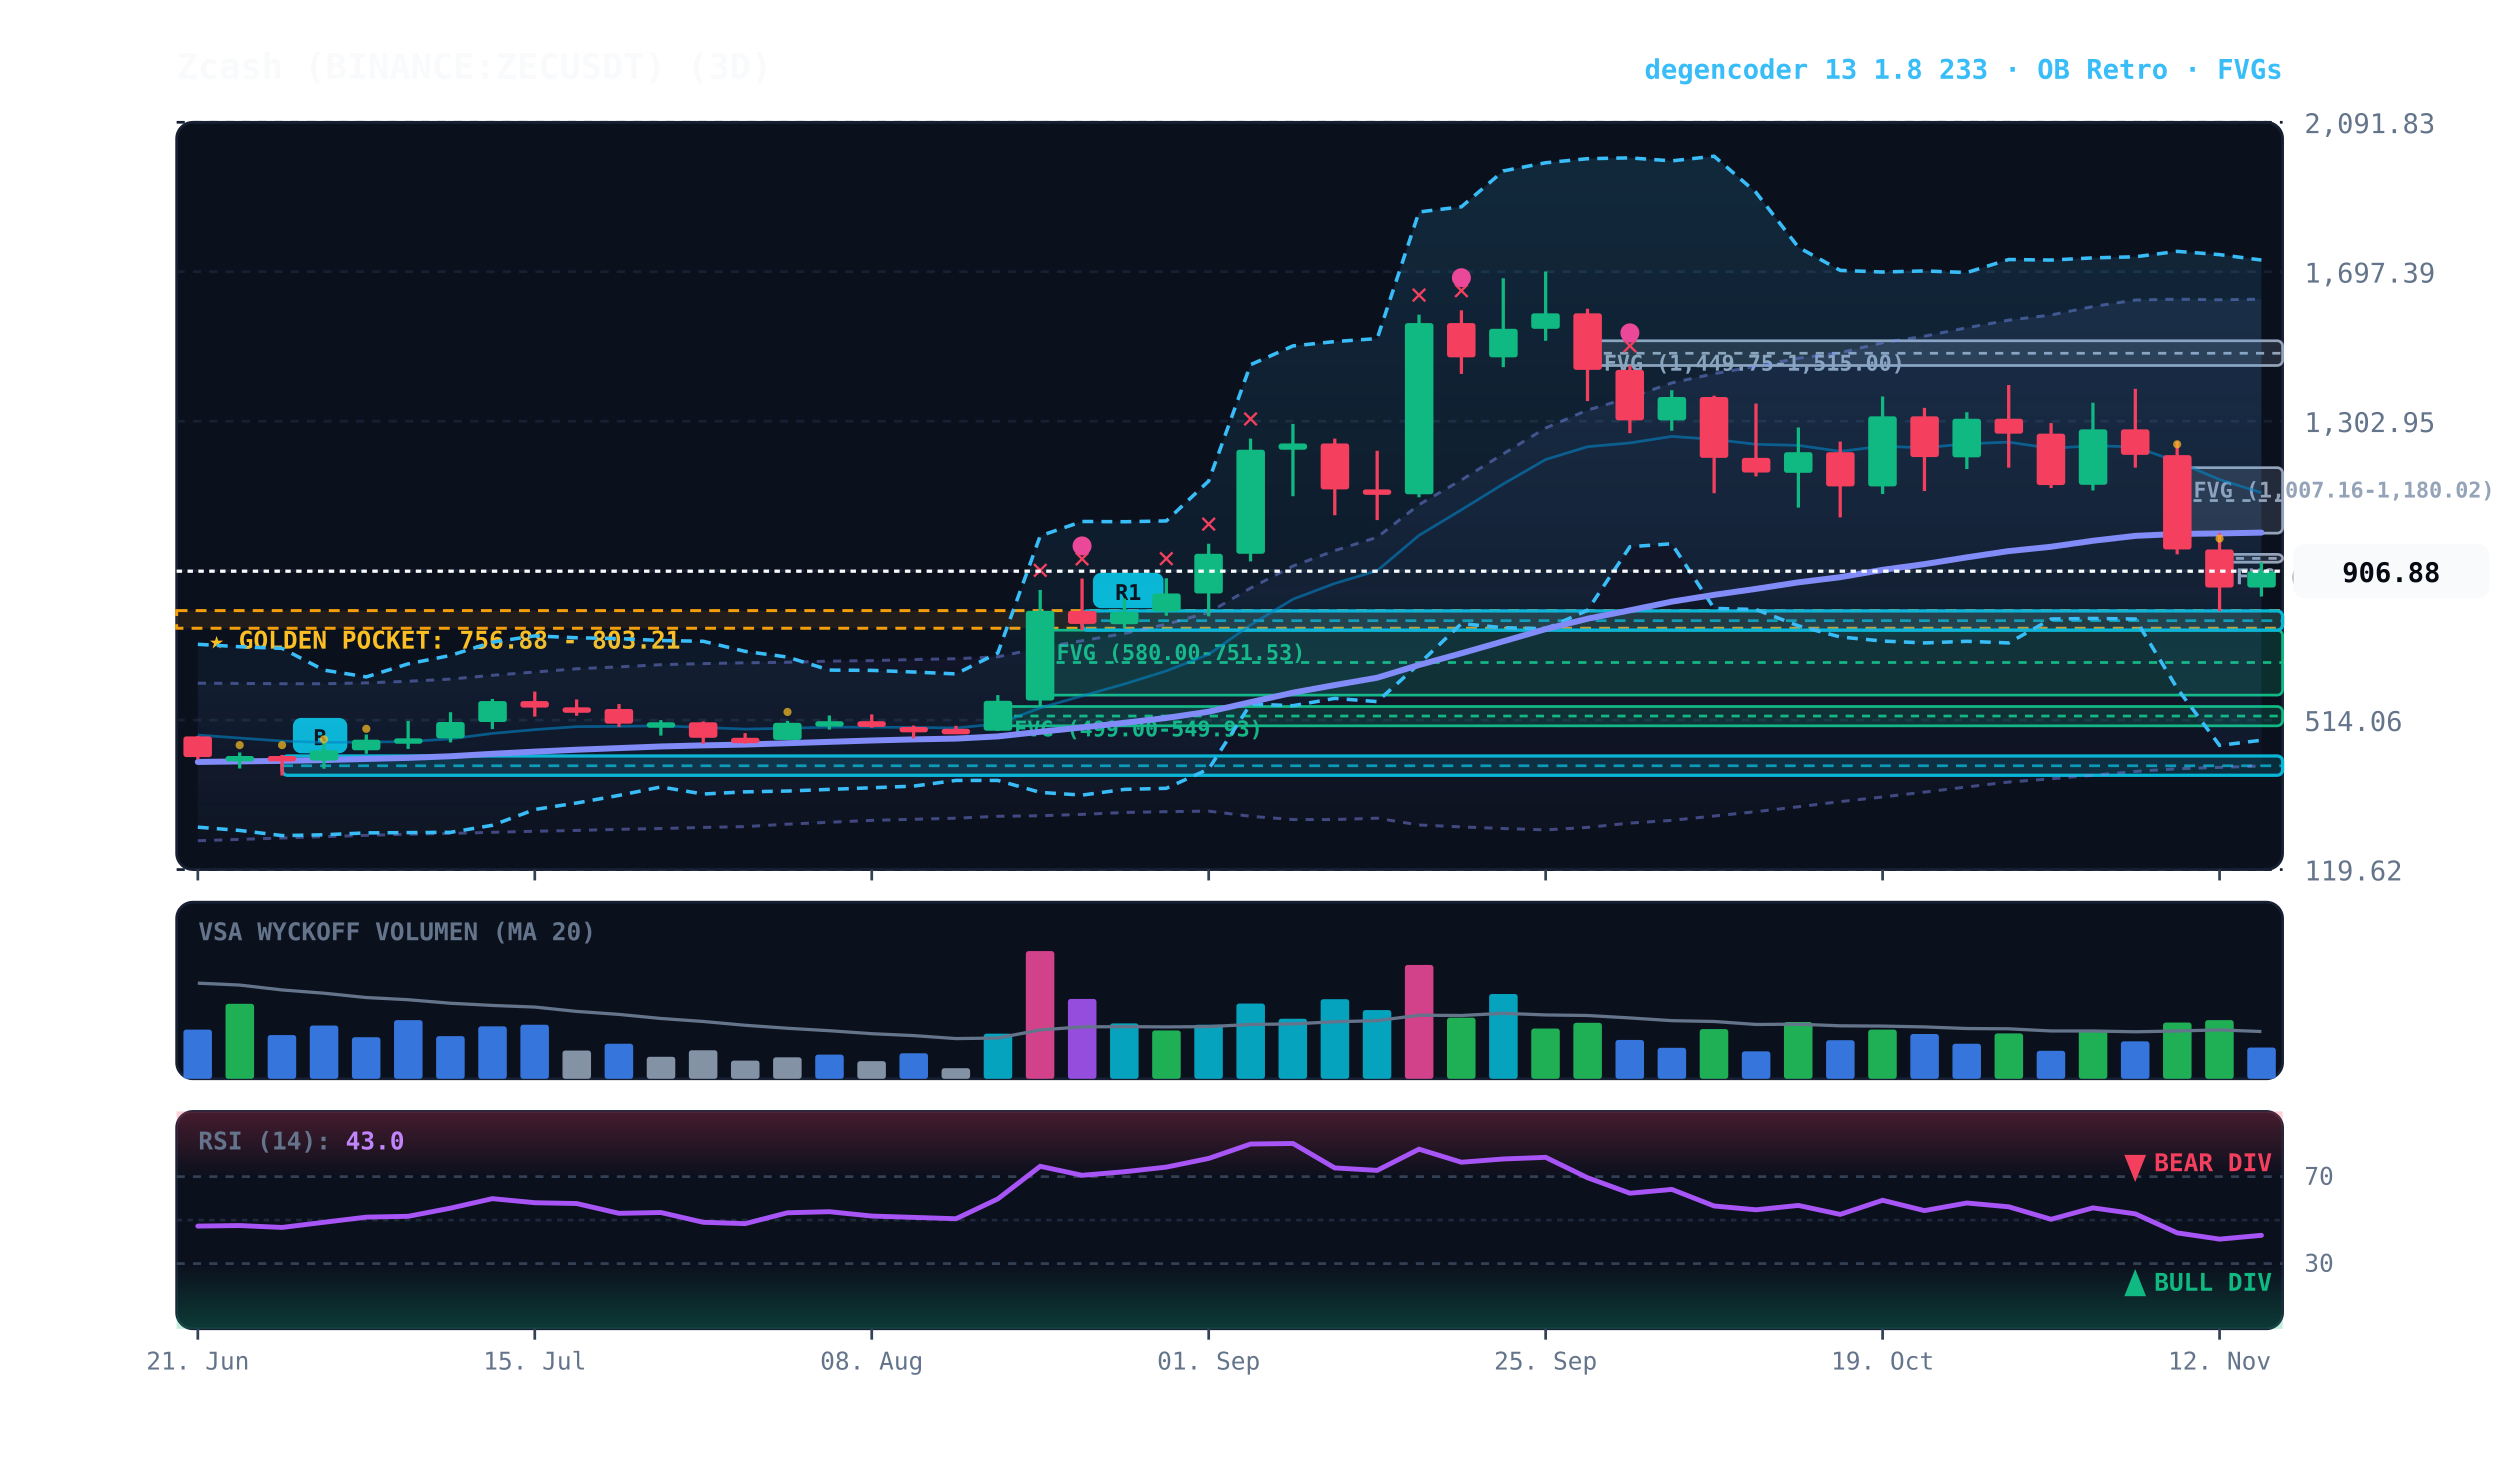
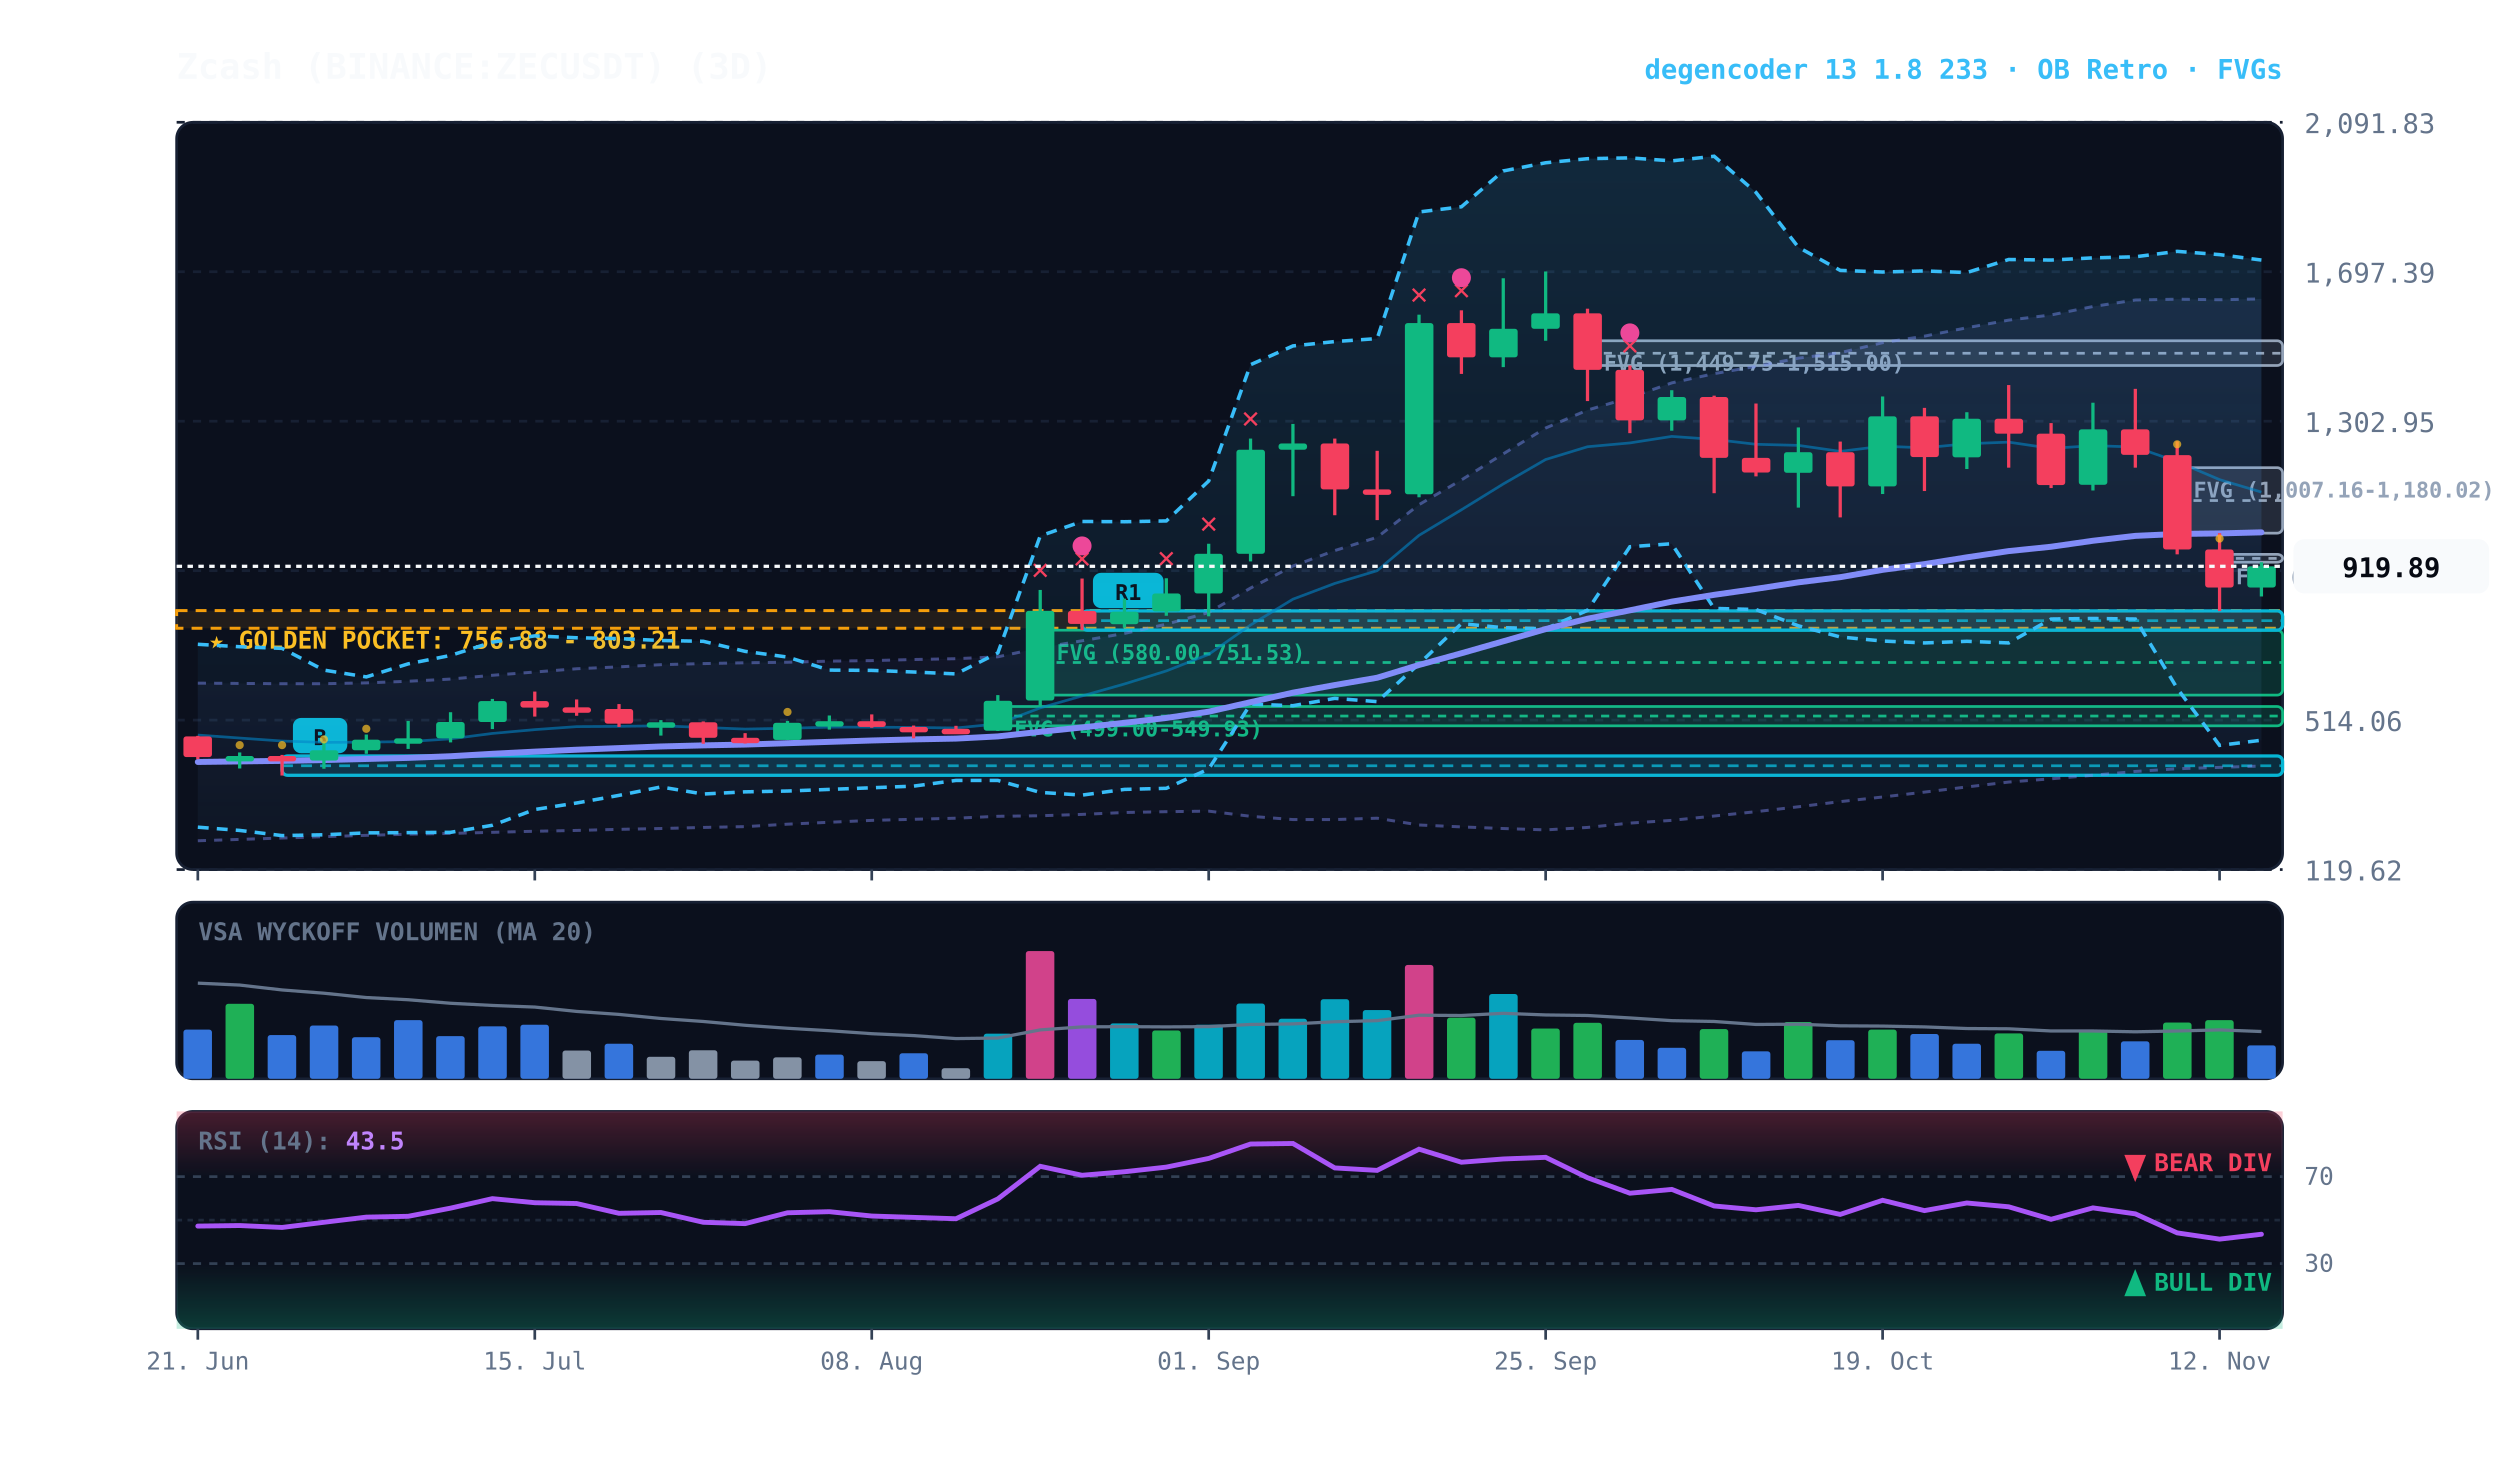
<svg xmlns="http://www.w3.org/2000/svg" viewBox="0 0 920 540" width="100%" height="100%" style="background:#070a13; font-family:'JetBrains Mono', monospace;">
  <defs>
    <linearGradient id="cloud-grad" x1="0%" y1="0%" x2="0%" y2="100%">
      <stop offset="0%" stop-color="#38bdf8" stop-opacity="0.14" />
      <stop offset="100%" stop-color="#38bdf8" stop-opacity="0.02" />
    </linearGradient>
    <linearGradient id="rfe-cloud" x1="0%" y1="0%" x2="0%" y2="100%">
      <stop offset="0%" stop-color="#818cf8" stop-opacity="0.09" />
      <stop offset="100%" stop-color="#818cf8" stop-opacity="0.02" />
    </linearGradient>
    <linearGradient id="rsi-overbought" x1="0%" y1="0%" x2="0%" y2="100%">
      <stop offset="0%" stop-color="#f43f5e" stop-opacity="0.25" />
      <stop offset="100%" stop-color="#f43f5e" stop-opacity="0.0" />
    </linearGradient>
    <linearGradient id="rsi-oversold" x1="0%" y1="0%" x2="0%" y2="100%">
      <stop offset="0%" stop-color="#10b981" stop-opacity="0.0" />
      <stop offset="100%" stop-color="#10b981" stop-opacity="0.25" />
    </linearGradient>
  </defs>
  <rect x="65" y="45" width="775" height="275" fill="#0b101d" rx="6" stroke="#172033" stroke-width="1" />
  <rect x="65" y="332" width="775" height="65" fill="#0b101d" rx="6" stroke="#172033" stroke-width="1" />
  <rect x="65" y="409" width="775" height="80" fill="#0b101d" rx="6" stroke="#172033" stroke-width="1" />
  <line x1="65" y1="320.0" x2="840" y2="320.0" stroke="#172033" stroke-dasharray="3,3" stroke-width="1" />
  <text x="848" y="324.0" fill="#64748b" font-size="10" text-anchor="start">119.62</text>
  <line x1="65" y1="265.0" x2="840" y2="265.0" stroke="#172033" stroke-dasharray="3,3" stroke-width="1" />
  <text x="848" y="269.0" fill="#64748b" font-size="10" text-anchor="start">514.06</text>
  <line x1="65" y1="210.0" x2="840" y2="210.0" stroke="#172033" stroke-dasharray="3,3" stroke-width="1" />
  <text x="848" y="214.0" fill="#64748b" font-size="10" text-anchor="start">908.50</text>
  <line x1="65" y1="155.0" x2="840" y2="155.0" stroke="#172033" stroke-dasharray="3,3" stroke-width="1" />
  <text x="848" y="159.0" fill="#64748b" font-size="10" text-anchor="start">1,302.95</text>
  <line x1="65" y1="100.0" x2="840" y2="100.0" stroke="#172033" stroke-dasharray="3,3" stroke-width="1" />
  <text x="848" y="104.0" fill="#64748b" font-size="10" text-anchor="start">1,697.39</text>
  <line x1="65" y1="45.0" x2="840" y2="45.0" stroke="#172033" stroke-dasharray="3,3" stroke-width="1" />
  <text x="848" y="49.0" fill="#64748b" font-size="10" text-anchor="start">2,091.83</text>
  <rect x="65" y="224.7" width="775" height="6.5" fill="rgba(245, 158, 11, 0.10)" stroke="#f59e0b" stroke-dasharray="4,3" stroke-width="1.1" />
  <text x="77" y="238.7" fill="#fbbf24" font-size="9" font-weight="bold">★ GOLDEN POCKET: 756.88 - 803.21</text>
  <rect x="816.8" y="204.0" width="23.2" height="2.9" fill="rgba(148, 163, 184, 0.18)" stroke="#94a3b8" stroke-width="1" rx="2" />
  <line x1="816.8" y1="205.5" x2="840" y2="205.5" stroke="#94a3b8" stroke-dasharray="3,3" stroke-width="1" />
  <text x="822.8" y="215.0" fill="#94a3b8" font-size="8" font-weight="bold">FVG (930.49-951.21)</text>
  <rect x="801.2" y="172.1" width="38.8" height="24.1" fill="rgba(148, 163, 184, 0.18)" stroke="#94a3b8" stroke-width="1" rx="2" />
  <line x1="801.2" y1="184.2" x2="840" y2="184.2" stroke="#94a3b8" stroke-dasharray="3,3" stroke-width="1" />
  <text x="807.2" y="183.1" fill="#94a3b8" font-size="8" font-weight="bold">FVG (1,007.16-1,180.02)</text>
  <rect x="584.2" y="125.4" width="255.8" height="9.1" fill="rgba(148, 163, 184, 0.18)" stroke="#94a3b8" stroke-width="1" rx="2" />
  <line x1="584.2" y1="130.0" x2="840" y2="130.0" stroke="#94a3b8" stroke-dasharray="3,3" stroke-width="1" />
  <text x="590.2" y="136.4" fill="#94a3b8" font-size="8" font-weight="bold">FVG (1,449.75-1,515.00)</text>
  <rect x="382.8" y="231.9" width="457.2" height="23.9" fill="rgba(16, 185, 129, 0.18)" stroke="#10b981" stroke-width="1" rx="2" />
  <line x1="382.8" y1="243.8" x2="840" y2="243.8" stroke="#10b981" stroke-dasharray="3,3" stroke-width="1" />
  <text x="388.8" y="242.9" fill="#10b981" font-size="8" font-weight="bold">FVG (580.00-751.53)</text>
  <rect x="367.2" y="260.0" width="472.8" height="7.1" fill="rgba(16, 185, 129, 0.18)" stroke="#10b981" stroke-width="1" rx="2" />
  <line x1="367.2" y1="263.5" x2="840" y2="263.5" stroke="#10b981" stroke-dasharray="3,3" stroke-width="1" />
  <text x="373.2" y="271.0" fill="#10b981" font-size="8" font-weight="bold">FVG (499.00-549.93)</text>
  <rect x="398.2" y="224.8" width="441.8" height="7.1" fill="rgba(6, 182, 212, 0.18)" stroke="#06b6d4" stroke-width="1.2" rx="2" />
  <line x1="398.2" y1="228.4" x2="840" y2="228.4" stroke="#06b6d4" stroke-dasharray="4,3" stroke-width="1.0" opacity="0.8" />
  <rect x="402.2" y="210.8" width="26" height="13" fill="#06b6d4" rx="3" />
  <text x="415.2" y="220.8" fill="#070a13" font-size="8" font-weight="bold" text-anchor="middle">R1</text>
  <rect x="103.8" y="278.2" width="736.2" height="7.1" fill="rgba(6, 182, 212, 0.18)" stroke="#06b6d4" stroke-width="1.2" rx="2" />
  <line x1="103.8" y1="281.8" x2="840" y2="281.8" stroke="#06b6d4" stroke-dasharray="4,3" stroke-width="1.0" opacity="0.8" />
  <rect x="107.8" y="264.2" width="20" height="13" fill="#06b6d4" rx="3" />
  <text x="117.8" y="274.2" fill="#070a13" font-size="8" font-weight="bold" text-anchor="middle">B</text>
-   <polygon points="72.8,251.4 88.2,251.5 103.8,251.6 119.2,251.6 134.8,251.3 150.2,250.7 165.8,249.9 181.2,248.5 196.8,247.3 212.2,246.1 227.8,245.4 243.2,244.6 258.8,244.2 274.2,243.9 289.8,243.7 305.2,243.3 320.8,243.1 336.2,242.7 351.8,242.4 367.2,241.7 382.8,238.4 398.2,235.8 413.8,233.1 429.2,229.7 444.8,225.4 460.2,216.4 475.8,208.3 491.2,202.6 506.8,197.7 522.2,185.7 537.8,176.6 553.2,167.0 568.8,157.5 584.2,150.9 599.8,146.3 615.2,140.9 630.8,137.5 646.2,134.8 661.8,131.8 677.2,129.8 692.8,126.1 708.2,123.7 723.8,120.6 739.2,117.8 754.8,115.9 770.2,112.8 785.8,110.4 801.2,110.1 816.8,110.3 832.2,110.1 832.2,281.9 816.8,282.4 801.2,282.9 785.8,283.9 770.2,285.3 754.8,286.6 739.2,287.8 723.8,289.6 708.2,291.5 692.8,293.3 677.2,295.0 661.8,296.9 646.2,298.7 630.8,300.3 615.2,301.9 599.8,302.9 584.2,304.5 568.8,305.4 553.2,304.9 537.8,304.3 522.2,303.6 506.8,301.1 491.2,301.6 475.8,301.6 460.2,300.4 444.8,298.5 429.2,298.7 413.8,299.0 398.2,299.7 382.8,300.2 367.2,300.4 351.8,301.1 336.2,301.5 320.8,301.9 305.2,302.6 289.8,303.3 274.2,304.2 258.8,304.5 243.2,304.9 227.8,305.2 212.2,305.6 196.8,305.9 181.2,306.3 165.8,306.7 150.2,307.0 134.8,307.4 119.2,307.9 103.8,308.4 88.2,308.9 72.8,309.4" fill="url(#rfe-cloud)" />
-   <polyline points="72.8,251.4 88.2,251.5 103.8,251.6 119.2,251.6 134.8,251.3 150.2,250.7 165.8,249.9 181.2,248.5 196.8,247.3 212.2,246.1 227.8,245.4 243.2,244.6 258.8,244.2 274.2,243.9 289.8,243.7 305.2,243.3 320.8,243.1 336.2,242.7 351.8,242.4 367.2,241.7 382.8,238.4 398.2,235.8 413.8,233.1 429.2,229.7 444.8,225.4 460.2,216.4 475.8,208.3 491.2,202.6 506.8,197.7 522.2,185.7 537.8,176.6 553.2,167.0 568.8,157.5 584.2,150.9 599.8,146.3 615.2,140.9 630.8,137.5 646.2,134.8 661.8,131.8 677.2,129.8 692.8,126.1 708.2,123.7 723.8,120.6 739.2,117.8 754.8,115.9 770.2,112.8 785.8,110.4 801.2,110.1 816.8,110.3 832.2,110.1" fill="none" stroke="#818cf8" stroke-width="1.1" stroke-opacity="0.45" stroke-dasharray="3,3" />
+   <polygon points="72.8,251.4 88.2,251.5 103.8,251.6 119.2,251.6 134.8,251.3 150.2,250.7 165.8,249.9 181.2,248.5 196.8,247.3 212.2,246.1 227.8,245.4 243.2,244.6 258.8,244.2 274.2,243.9 289.8,243.7 305.2,243.3 320.8,243.1 336.2,242.7 351.8,242.4 367.2,241.7 382.8,238.4 398.2,235.8 413.8,233.1 429.2,229.7 444.8,225.4 460.2,216.4 475.8,208.3 491.2,202.6 506.8,197.7 522.2,185.7 537.8,176.6 553.2,167.0 568.8,157.5 584.2,150.9 599.8,146.3 615.2,140.9 630.8,137.5 646.2,134.8 661.8,131.8 677.2,129.8 692.8,126.1 708.2,123.7 723.8,120.6 739.2,117.8 754.8,115.9 770.2,112.8 785.8,110.4 801.2,110.1 816.8,110.3 832.2,110.0 832.2,281.9 816.8,282.4 801.2,282.9 785.8,283.9 770.2,285.3 754.8,286.6 739.2,287.8 723.8,289.6 708.2,291.5 692.8,293.3 677.2,295.0 661.8,296.9 646.2,298.7 630.8,300.3 615.2,301.9 599.8,302.9 584.2,304.5 568.8,305.4 553.2,304.9 537.8,304.3 522.2,303.6 506.8,301.1 491.2,301.6 475.8,301.6 460.2,300.4 444.8,298.5 429.2,298.7 413.8,299.0 398.2,299.7 382.8,300.2 367.2,300.4 351.8,301.1 336.2,301.5 320.8,301.9 305.2,302.6 289.8,303.3 274.2,304.2 258.8,304.5 243.2,304.9 227.8,305.2 212.2,305.6 196.8,305.9 181.2,306.3 165.8,306.7 150.2,307.0 134.8,307.4 119.2,307.9 103.8,308.4 88.2,308.9 72.8,309.4" fill="url(#rfe-cloud)" />
+   <polyline points="72.8,251.4 88.2,251.5 103.8,251.6 119.2,251.6 134.8,251.3 150.2,250.7 165.8,249.9 181.2,248.5 196.8,247.3 212.2,246.1 227.8,245.4 243.2,244.6 258.8,244.2 274.2,243.9 289.8,243.7 305.2,243.3 320.8,243.1 336.2,242.7 351.8,242.4 367.2,241.7 382.8,238.4 398.2,235.8 413.8,233.1 429.2,229.7 444.8,225.4 460.2,216.4 475.8,208.3 491.2,202.6 506.8,197.7 522.2,185.7 537.8,176.6 553.2,167.0 568.8,157.5 584.2,150.9 599.8,146.3 615.2,140.9 630.8,137.5 646.2,134.8 661.8,131.8 677.2,129.8 692.8,126.1 708.2,123.7 723.8,120.6 739.2,117.8 754.8,115.9 770.2,112.8 785.8,110.4 801.2,110.1 816.8,110.3 832.2,110.0" fill="none" stroke="#818cf8" stroke-width="1.1" stroke-opacity="0.45" stroke-dasharray="3,3" />
  <polyline points="72.8,309.4 88.2,308.9 103.8,308.4 119.2,307.9 134.8,307.4 150.2,307.0 165.8,306.7 181.2,306.3 196.8,305.9 212.2,305.6 227.8,305.2 243.2,304.9 258.8,304.5 274.2,304.2 289.8,303.3 305.2,302.6 320.8,301.9 336.2,301.5 351.8,301.1 367.2,300.4 382.8,300.2 398.2,299.7 413.8,299.0 429.2,298.7 444.8,298.5 460.2,300.4 475.8,301.6 491.2,301.6 506.8,301.1 522.2,303.6 537.8,304.3 553.2,304.9 568.8,305.4 584.2,304.5 599.8,302.9 615.2,301.9 630.8,300.3 646.2,298.7 661.8,296.9 677.2,295.0 692.8,293.3 708.2,291.5 723.8,289.6 739.2,287.8 754.8,286.6 770.2,285.3 785.8,283.9 801.2,282.9 816.8,282.4 832.2,281.9" fill="none" stroke="#818cf8" stroke-width="1.1" stroke-opacity="0.45" stroke-dasharray="3,3" />
  <polygon points="72.8,237.1 88.2,238.0 103.8,238.6 119.2,246.6 134.8,249.1 150.2,244.3 165.8,241.2 181.2,236.3 196.8,234.0 212.2,234.7 227.8,235.0 243.2,235.7 258.8,236.0 274.2,239.7 289.8,241.8 305.2,246.6 320.8,246.7 336.2,247.3 351.8,248.0 367.2,240.3 382.8,197.2 398.2,191.9 413.8,192.0 429.2,191.7 444.8,177.0 460.2,134.2 475.8,127.3 491.2,125.7 506.8,124.6 522.2,78.0 537.8,76.1 553.2,62.9 568.8,59.9 584.2,58.4 599.8,58.1 615.2,59.2 630.8,57.5 646.2,70.8 661.8,91.0 677.2,99.5 692.8,100.1 708.2,99.7 723.8,100.3 739.2,95.5 754.8,95.7 770.2,94.9 785.8,94.5 801.2,92.5 816.8,93.7 832.2,95.7 832.2,272.4 816.8,274.3 801.2,253.3 785.8,227.8 770.2,227.6 754.8,227.8 739.2,236.6 723.8,236.0 708.2,236.6 692.8,235.9 677.2,234.4 661.8,230.3 646.2,224.3 630.8,223.9 615.2,200.1 599.8,201.2 584.2,224.6 568.8,231.4 553.2,231.0 537.8,229.5 522.2,244.3 506.8,258.2 491.2,257.0 475.8,259.7 460.2,259.1 444.8,283.0 429.2,290.1 413.8,290.5 398.2,292.6 382.8,291.6 367.2,287.2 351.8,287.2 336.2,289.3 320.8,289.9 305.2,290.5 289.8,291.1 274.2,291.4 258.8,292.2 243.2,289.6 227.8,292.7 212.2,295.5 196.8,297.9 181.2,303.7 165.8,306.3 150.2,306.4 134.8,306.5 119.2,307.2 103.8,307.5 88.2,305.6 72.8,304.4" fill="url(#cloud-grad)" />
  <polyline points="72.8,237.1 88.2,238.0 103.8,238.6 119.2,246.6 134.8,249.1 150.2,244.3 165.8,241.2 181.2,236.3 196.8,234.0 212.2,234.7 227.8,235.0 243.2,235.7 258.8,236.0 274.2,239.7 289.8,241.8 305.2,246.6 320.8,246.7 336.2,247.3 351.8,248.0 367.2,240.3 382.8,197.2 398.2,191.9 413.8,192.0 429.2,191.7 444.8,177.0 460.2,134.2 475.8,127.3 491.2,125.7 506.8,124.6 522.2,78.0 537.8,76.1 553.2,62.9 568.8,59.9 584.2,58.4 599.8,58.1 615.2,59.2 630.8,57.5 646.2,70.8 661.8,91.0 677.2,99.5 692.8,100.1 708.2,99.7 723.8,100.3 739.2,95.5 754.8,95.7 770.2,94.9 785.8,94.5 801.2,92.5 816.8,93.7 832.2,95.7" fill="none" stroke="#38bdf8" stroke-width="1.3" stroke-dasharray="4,3" />
  <polyline points="72.8,304.4 88.2,305.6 103.8,307.5 119.2,307.2 134.8,306.5 150.2,306.4 165.8,306.3 181.2,303.7 196.8,297.9 212.2,295.5 227.8,292.7 243.2,289.6 258.8,292.2 274.2,291.4 289.8,291.1 305.2,290.5 320.8,289.9 336.2,289.3 351.8,287.2 367.2,287.2 382.8,291.6 398.2,292.6 413.8,290.5 429.2,290.1 444.8,283.0 460.2,259.1 475.8,259.7 491.2,257.0 506.8,258.2 522.2,244.3 537.8,229.5 553.2,231.0 568.8,231.4 584.2,224.6 599.8,201.2 615.2,200.1 630.8,223.9 646.2,224.3 661.8,230.3 677.2,234.4 692.8,235.9 708.2,236.6 723.8,236.0 739.2,236.6 754.8,227.8 770.2,227.6 785.8,227.8 801.2,253.3 816.8,274.3 832.2,272.4" fill="none" stroke="#38bdf8" stroke-width="1.3" stroke-dasharray="4,3" />
-   <polyline points="72.8,270.5 88.2,271.6 103.8,272.7 119.2,273.2 134.8,273.1 150.2,272.9 165.8,271.9 181.2,269.9 196.8,268.5 212.2,267.4 227.8,267.3 243.2,267.1 258.8,267.7 274.2,268.3 289.8,268.0 305.2,267.6 320.8,267.6 336.2,267.7 351.8,267.9 367.2,266.4 382.8,260.5 398.2,256.1 413.8,251.7 429.2,246.9 444.8,240.8 460.2,230.0 475.8,220.5 491.2,214.7 506.8,210.0 522.2,197.0 537.8,187.6 553.2,178.1 568.8,169.1 584.2,164.4 599.8,163.0 615.2,160.6 630.8,161.7 646.2,163.5 661.8,163.9 677.2,166.1 692.8,164.2 708.2,164.8 723.8,163.3 739.2,162.7 754.8,165.0 770.2,164.0 785.8,164.5 801.2,169.9 816.8,176.5 832.2,181.3" fill="none" stroke="#0284c7" stroke-width="1.0" stroke-opacity="0.6" />
-   <polyline points="72.8,280.4 88.2,280.2 103.8,280.0 119.2,279.7 134.8,279.3 150.2,278.9 165.8,278.3 181.2,277.4 196.8,276.6 212.2,275.9 227.8,275.3 243.2,274.7 258.8,274.3 274.2,274.0 289.8,273.5 305.2,273.0 320.8,272.5 336.2,272.1 351.8,271.8 367.2,271.0 382.8,269.3 398.2,267.7 413.8,266.0 429.2,264.2 444.8,261.9 460.2,258.4 475.8,254.9 491.2,252.1 506.8,249.4 522.2,244.7 537.8,240.4 553.2,236.0 568.8,231.5 584.2,227.7 599.8,224.6 615.2,221.4 630.8,218.9 646.2,216.7 661.8,214.3 677.2,212.4 692.8,209.7 708.2,207.6 723.8,205.1 739.2,202.8 754.8,201.2 770.2,199.0 785.8,197.2 801.2,196.5 816.8,196.3 832.2,196.0" fill="none" stroke="#818cf8" stroke-width="2.2" stroke-linecap="round" />
+   <polyline points="72.8,270.5 88.2,271.6 103.8,272.7 119.2,273.2 134.8,273.1 150.2,272.9 165.8,271.9 181.2,269.9 196.8,268.5 212.2,267.4 227.8,267.3 243.2,267.1 258.8,267.7 274.2,268.3 289.8,268.0 305.2,267.6 320.8,267.6 336.2,267.7 351.8,267.9 367.2,266.4 382.8,260.5 398.2,256.1 413.8,251.7 429.2,246.9 444.8,240.8 460.2,230.0 475.8,220.5 491.2,214.7 506.8,210.0 522.2,197.0 537.8,187.6 553.2,178.1 568.8,169.1 584.2,164.4 599.8,163.0 615.2,160.6 630.8,161.7 646.2,163.5 661.8,163.9 677.2,166.1 692.8,164.2 708.2,164.8 723.8,163.3 739.2,162.7 754.8,165.0 770.2,164.0 785.8,164.5 801.2,169.9 816.8,176.5 832.2,181.1" fill="none" stroke="#0284c7" stroke-width="1.0" stroke-opacity="0.6" />
+   <polyline points="72.8,280.4 88.2,280.2 103.8,280.0 119.2,279.7 134.8,279.3 150.2,278.9 165.8,278.3 181.2,277.4 196.8,276.6 212.2,275.9 227.8,275.3 243.2,274.7 258.8,274.3 274.2,274.0 289.8,273.5 305.2,273.0 320.8,272.5 336.2,272.1 351.8,271.8 367.2,271.0 382.8,269.3 398.2,267.7 413.8,266.0 429.2,264.2 444.8,261.9 460.2,258.4 475.8,254.9 491.2,252.1 506.8,249.4 522.2,244.7 537.8,240.4 553.2,236.0 568.8,231.5 584.2,227.7 599.8,224.6 615.2,221.4 630.8,218.9 646.2,216.7 661.8,214.3 677.2,212.4 692.8,209.7 708.2,207.6 723.8,205.1 739.2,202.8 754.8,201.2 770.2,199.0 785.8,197.2 801.2,196.5 816.8,196.3 832.2,195.9" fill="none" stroke="#818cf8" stroke-width="2.2" stroke-linecap="round" />
  <line x1="72.8" y1="270.8" x2="72.8" y2="279.4" stroke="#f43f5e" stroke-width="1.2" />
  <rect x="67.5" y="271.0" width="10.5" height="7.6" fill="#f43f5e" rx="1" />
  <line x1="88.2" y1="276.9" x2="88.2" y2="282.8" stroke="#10b981" stroke-width="1.2" />
  <rect x="83.0" y="278.2" width="10.5" height="2.0" fill="#10b981" rx="1" />
  <circle cx="88.2" cy="274.2" r="1.5" fill="#fbbf24" opacity="0.7" />
  <line x1="103.8" y1="277.8" x2="103.8" y2="285.4" stroke="#f43f5e" stroke-width="1.2" />
  <rect x="98.5" y="278.2" width="10.5" height="2.0" fill="#f43f5e" rx="1" />
  <circle cx="103.8" cy="274.2" r="1.5" fill="#fbbf24" opacity="0.7" />
  <line x1="119.2" y1="273.0" x2="119.2" y2="282.9" stroke="#10b981" stroke-width="1.2" />
  <rect x="114.0" y="276.1" width="10.5" height="3.8" fill="#10b981" rx="1" />
  <circle cx="119.2" cy="272.1" r="1.5" fill="#fbbf24" opacity="0.7" />
  <line x1="134.8" y1="270.3" x2="134.8" y2="277.4" stroke="#10b981" stroke-width="1.2" />
  <rect x="129.5" y="272.2" width="10.5" height="3.9" fill="#10b981" rx="1" />
  <circle cx="134.8" cy="268.2" r="1.5" fill="#fbbf24" opacity="0.7" />
  <line x1="150.2" y1="265.3" x2="150.2" y2="275.6" stroke="#10b981" stroke-width="1.2" />
  <rect x="145.0" y="271.7" width="10.5" height="2.0" fill="#10b981" rx="1" />
  <line x1="165.8" y1="262.1" x2="165.8" y2="273.2" stroke="#10b981" stroke-width="1.2" />
  <rect x="160.5" y="265.7" width="10.5" height="6.0" fill="#10b981" rx="1" />
  <line x1="181.2" y1="257.2" x2="181.2" y2="268.3" stroke="#10b981" stroke-width="1.2" />
  <rect x="176.0" y="258.0" width="10.5" height="7.7" fill="#10b981" rx="1" />
  <line x1="196.8" y1="254.5" x2="196.8" y2="263.7" stroke="#f43f5e" stroke-width="1.2" />
  <rect x="191.5" y="258.0" width="10.5" height="2.4" fill="#f43f5e" rx="1" />
  <line x1="212.2" y1="257.4" x2="212.2" y2="263.4" stroke="#f43f5e" stroke-width="1.2" />
  <rect x="207.0" y="260.3" width="10.5" height="2.0" fill="#f43f5e" rx="1" />
  <line x1="227.8" y1="259.1" x2="227.8" y2="267.5" stroke="#f43f5e" stroke-width="1.2" />
  <rect x="222.5" y="260.9" width="10.5" height="5.4" fill="#f43f5e" rx="1" />
  <line x1="243.2" y1="265.0" x2="243.2" y2="270.7" stroke="#10b981" stroke-width="1.2" />
  <rect x="238.0" y="265.8" width="10.5" height="2.0" fill="#10b981" rx="1" />
  <line x1="258.8" y1="265.5" x2="258.8" y2="273.7" stroke="#f43f5e" stroke-width="1.2" />
  <rect x="253.5" y="265.8" width="10.5" height="5.7" fill="#f43f5e" rx="1" />
  <line x1="274.2" y1="269.8" x2="274.2" y2="273.6" stroke="#f43f5e" stroke-width="1.2" />
  <rect x="269.0" y="271.5" width="10.5" height="2.0" fill="#f43f5e" rx="1" />
  <line x1="289.8" y1="265.3" x2="289.8" y2="272.3" stroke="#10b981" stroke-width="1.2" />
  <rect x="284.5" y="266.0" width="10.5" height="6.3" fill="#10b981" rx="1" />
  <circle cx="289.8" cy="262.0" r="1.5" fill="#fbbf24" opacity="0.7" />
  <line x1="305.2" y1="263.3" x2="305.2" y2="268.5" stroke="#10b981" stroke-width="1.2" />
  <rect x="300.0" y="265.4" width="10.5" height="2.0" fill="#10b981" rx="1" />
  <line x1="320.8" y1="262.9" x2="320.8" y2="267.8" stroke="#f43f5e" stroke-width="1.2" />
  <rect x="315.5" y="265.4" width="10.5" height="2.1" fill="#f43f5e" rx="1" />
  <line x1="336.2" y1="267.0" x2="336.2" y2="271.7" stroke="#f43f5e" stroke-width="1.2" />
  <rect x="331.0" y="267.5" width="10.5" height="2.0" fill="#f43f5e" rx="1" />
  <line x1="351.8" y1="267.1" x2="351.8" y2="269.6" stroke="#f43f5e" stroke-width="1.2" />
  <rect x="346.5" y="268.2" width="10.5" height="2.0" fill="#f43f5e" rx="1" />
  <line x1="367.2" y1="255.8" x2="367.2" y2="269.0" stroke="#10b981" stroke-width="1.2" />
  <rect x="362.0" y="257.9" width="10.5" height="11.0" fill="#10b981" rx="1" />
  <line x1="382.8" y1="217.1" x2="382.8" y2="260.0" stroke="#10b981" stroke-width="1.2" />
  <rect x="377.5" y="224.8" width="10.5" height="33.0" fill="#10b981" rx="1" />
  <text x="382.8" y="213.1" fill="#f43f5e" font-size="11" font-weight="bold" text-anchor="middle">✕</text>
  <line x1="398.2" y1="212.9" x2="398.2" y2="231.9" stroke="#f43f5e" stroke-width="1.2" />
  <rect x="393.0" y="224.8" width="10.5" height="4.8" fill="#f43f5e" rx="1" />
  <text x="398.2" y="208.9" fill="#f43f5e" font-size="11" font-weight="bold" text-anchor="middle">✕</text>
  <circle cx="398.2" cy="200.9" r="3.5" fill="#ec4899" />
  <line x1="413.8" y1="220.3" x2="413.8" y2="231.0" stroke="#10b981" stroke-width="1.2" />
  <rect x="408.5" y="225.1" width="10.5" height="4.6" fill="#10b981" rx="1" />
  <line x1="429.2" y1="212.8" x2="429.2" y2="226.6" stroke="#10b981" stroke-width="1.2" />
  <rect x="424.0" y="218.4" width="10.5" height="6.6" fill="#10b981" rx="1" />
  <text x="429.2" y="208.8" fill="#f43f5e" font-size="11" font-weight="bold" text-anchor="middle">✕</text>
  <line x1="444.8" y1="200.1" x2="444.8" y2="226.8" stroke="#10b981" stroke-width="1.2" />
  <rect x="439.5" y="203.8" width="10.5" height="14.6" fill="#10b981" rx="1" />
  <text x="444.8" y="196.1" fill="#f43f5e" font-size="11" font-weight="bold" text-anchor="middle">✕</text>
  <line x1="460.2" y1="161.4" x2="460.2" y2="206.6" stroke="#10b981" stroke-width="1.2" />
  <rect x="455.0" y="165.5" width="10.5" height="38.3" fill="#10b981" rx="1" />
  <text x="460.2" y="157.4" fill="#f43f5e" font-size="11" font-weight="bold" text-anchor="middle">✕</text>
  <line x1="475.8" y1="156.0" x2="475.8" y2="182.6" stroke="#10b981" stroke-width="1.2" />
  <rect x="470.5" y="163.2" width="10.5" height="2.3" fill="#10b981" rx="1" />
  <line x1="491.2" y1="161.4" x2="491.2" y2="189.6" stroke="#f43f5e" stroke-width="1.2" />
  <rect x="486.0" y="163.2" width="10.5" height="16.9" fill="#f43f5e" rx="1" />
  <line x1="506.8" y1="165.9" x2="506.8" y2="191.4" stroke="#f43f5e" stroke-width="1.2" />
  <rect x="501.5" y="180.1" width="10.5" height="2.0" fill="#f43f5e" rx="1" />
  <line x1="522.2" y1="115.8" x2="522.2" y2="183.0" stroke="#10b981" stroke-width="1.2" />
  <rect x="517.0" y="118.9" width="10.5" height="63.0" fill="#10b981" rx="1" />
  <text x="522.2" y="111.8" fill="#f43f5e" font-size="11" font-weight="bold" text-anchor="middle">✕</text>
  <line x1="537.8" y1="114.2" x2="537.8" y2="137.6" stroke="#f43f5e" stroke-width="1.2" />
  <rect x="532.5" y="118.9" width="10.5" height="12.6" fill="#f43f5e" rx="1" />
  <text x="537.8" y="110.2" fill="#f43f5e" font-size="11" font-weight="bold" text-anchor="middle">✕</text>
  <circle cx="537.8" cy="102.2" r="3.5" fill="#ec4899" />
  <line x1="553.2" y1="102.4" x2="553.2" y2="135.1" stroke="#10b981" stroke-width="1.2" />
  <rect x="548.0" y="121.0" width="10.5" height="10.5" fill="#10b981" rx="1" />
  <line x1="568.8" y1="99.9" x2="568.8" y2="125.4" stroke="#10b981" stroke-width="1.2" />
  <rect x="563.5" y="115.3" width="10.5" height="5.7" fill="#10b981" rx="1" />
  <line x1="584.2" y1="113.6" x2="584.2" y2="147.6" stroke="#f43f5e" stroke-width="1.2" />
  <rect x="579.0" y="115.3" width="10.5" height="20.8" fill="#f43f5e" rx="1" />
  <line x1="599.8" y1="134.5" x2="599.8" y2="159.4" stroke="#f43f5e" stroke-width="1.2" />
  <rect x="594.5" y="136.1" width="10.5" height="18.6" fill="#f43f5e" rx="1" />
  <text x="599.8" y="130.5" fill="#f43f5e" font-size="11" font-weight="bold" text-anchor="middle">✕</text>
  <circle cx="599.8" cy="122.5" r="3.5" fill="#ec4899" />
  <line x1="615.2" y1="143.6" x2="615.2" y2="158.5" stroke="#10b981" stroke-width="1.2" />
  <rect x="610.0" y="146.1" width="10.5" height="8.6" fill="#10b981" rx="1" />
  <line x1="630.8" y1="145.6" x2="630.8" y2="181.5" stroke="#f43f5e" stroke-width="1.2" />
  <rect x="625.5" y="146.1" width="10.5" height="22.4" fill="#f43f5e" rx="1" />
  <line x1="646.2" y1="148.5" x2="646.2" y2="175.3" stroke="#f43f5e" stroke-width="1.2" />
  <rect x="641.0" y="168.5" width="10.5" height="5.4" fill="#f43f5e" rx="1" />
  <line x1="661.8" y1="157.3" x2="661.8" y2="186.8" stroke="#10b981" stroke-width="1.2" />
  <rect x="656.5" y="166.4" width="10.5" height="7.6" fill="#10b981" rx="1" />
  <line x1="677.2" y1="162.5" x2="677.2" y2="190.4" stroke="#f43f5e" stroke-width="1.2" />
  <rect x="672.0" y="166.4" width="10.5" height="12.6" fill="#f43f5e" rx="1" />
  <line x1="692.8" y1="145.9" x2="692.8" y2="181.8" stroke="#10b981" stroke-width="1.2" />
  <rect x="687.5" y="153.2" width="10.5" height="25.8" fill="#10b981" rx="1" />
  <line x1="708.2" y1="150.1" x2="708.2" y2="180.7" stroke="#f43f5e" stroke-width="1.2" />
  <rect x="703.0" y="153.2" width="10.5" height="15.0" fill="#f43f5e" rx="1" />
  <line x1="723.8" y1="151.7" x2="723.8" y2="172.6" stroke="#10b981" stroke-width="1.2" />
  <rect x="718.5" y="154.1" width="10.5" height="14.2" fill="#10b981" rx="1" />
  <line x1="739.2" y1="141.7" x2="739.2" y2="172.1" stroke="#f43f5e" stroke-width="1.2" />
  <rect x="734.0" y="154.1" width="10.5" height="5.5" fill="#f43f5e" rx="1" />
  <line x1="754.8" y1="155.7" x2="754.8" y2="179.6" stroke="#f43f5e" stroke-width="1.2" />
  <rect x="749.5" y="159.6" width="10.5" height="18.9" fill="#f43f5e" rx="1" />
  <line x1="770.2" y1="148.2" x2="770.2" y2="180.5" stroke="#10b981" stroke-width="1.2" />
  <rect x="765.0" y="158.0" width="10.5" height="20.4" fill="#10b981" rx="1" />
  <line x1="785.8" y1="143.1" x2="785.8" y2="172.1" stroke="#f43f5e" stroke-width="1.2" />
  <rect x="780.5" y="158.0" width="10.5" height="9.4" fill="#f43f5e" rx="1" />
  <line x1="801.2" y1="162.4" x2="801.2" y2="204.0" stroke="#f43f5e" stroke-width="1.2" />
  <rect x="796.0" y="167.5" width="10.5" height="34.7" fill="#f43f5e" rx="1" />
  <circle cx="801.2" cy="163.5" r="1.5" fill="#fbbf24" opacity="0.7" />
  <line x1="816.8" y1="196.2" x2="816.8" y2="224.9" stroke="#f43f5e" stroke-width="1.2" />
  <rect x="811.5" y="202.2" width="10.5" height="14.0" fill="#f43f5e" rx="1" />
  <circle cx="816.8" cy="198.2" r="1.5" fill="#fbbf24" opacity="0.7" />
  <line x1="832.2" y1="206.9" x2="832.2" y2="219.5" stroke="#10b981" stroke-width="1.2" />
-   <rect x="827.0" y="210.2" width="10.5" height="6.0" fill="#10b981" rx="1" />
-   <line x1="65" y1="210.2" x2="840" y2="210.2" stroke="#f8fafc" stroke-width="1.2" stroke-dasharray="2,2" />
-   <rect x="844" y="200.2" width="72" height="20" fill="#f8fafc" rx="4" />
-   <text x="880" y="214.2" fill="#070a13" font-size="10" font-weight="bold" text-anchor="middle">906.88</text>
+   <rect x="827.0" y="208.4" width="10.5" height="7.8" fill="#10b981" rx="1" />
+   <line x1="65" y1="208.4" x2="840" y2="208.4" stroke="#f8fafc" stroke-width="1.2" stroke-dasharray="2,2" />
+   <rect x="844" y="198.4" width="72" height="20" fill="#f8fafc" rx="4" />
+   <text x="880" y="212.4" fill="#070a13" font-size="10" font-weight="bold" text-anchor="middle">919.89</text>
  <text x="73" y="346" fill="#64748b" font-size="9" font-weight="bold">VSA WYCKOFF VOLUMEN (MA 20)</text>
  <rect x="67.5" y="378.9" width="10.5" height="18.1" fill="#3b82f6" opacity="0.88" rx="1" />
  <rect x="83.0" y="369.4" width="10.5" height="27.6" fill="#22c55e" opacity="0.88" rx="1" />
  <rect x="98.5" y="380.9" width="10.5" height="16.1" fill="#3b82f6" opacity="0.88" rx="1" />
  <rect x="114.0" y="377.4" width="10.5" height="19.6" fill="#3b82f6" opacity="0.88" rx="1" />
  <rect x="129.5" y="381.7" width="10.5" height="15.3" fill="#3b82f6" opacity="0.88" rx="1" />
  <rect x="145.0" y="375.4" width="10.5" height="21.6" fill="#3b82f6" opacity="0.88" rx="1" />
  <rect x="160.5" y="381.3" width="10.5" height="15.7" fill="#3b82f6" opacity="0.88" rx="1" />
  <rect x="176.0" y="377.7" width="10.5" height="19.3" fill="#3b82f6" opacity="0.88" rx="1" />
  <rect x="191.5" y="377.1" width="10.5" height="19.9" fill="#3b82f6" opacity="0.88" rx="1" />
  <rect x="207.0" y="386.6" width="10.5" height="10.4" fill="#94a3b8" opacity="0.88" rx="1" />
  <rect x="222.5" y="384.1" width="10.5" height="12.9" fill="#3b82f6" opacity="0.88" rx="1" />
  <rect x="238.0" y="388.9" width="10.5" height="8.1" fill="#94a3b8" opacity="0.88" rx="1" />
  <rect x="253.5" y="386.5" width="10.5" height="10.5" fill="#94a3b8" opacity="0.88" rx="1" />
  <rect x="269.0" y="390.3" width="10.5" height="6.7" fill="#94a3b8" opacity="0.88" rx="1" />
  <rect x="284.5" y="389.1" width="10.5" height="7.9" fill="#94a3b8" opacity="0.88" rx="1" />
  <rect x="300.0" y="388.1" width="10.5" height="8.9" fill="#3b82f6" opacity="0.88" rx="1" />
  <rect x="315.5" y="390.5" width="10.5" height="6.5" fill="#94a3b8" opacity="0.88" rx="1" />
  <rect x="331.0" y="387.6" width="10.5" height="9.4" fill="#3b82f6" opacity="0.88" rx="1" />
  <rect x="346.5" y="393.1" width="10.5" height="3.9" fill="#94a3b8" opacity="0.88" rx="1" />
  <rect x="362.0" y="380.4" width="10.5" height="16.6" fill="#06b6d4" opacity="0.88" rx="1" />
  <rect x="377.5" y="350.0" width="10.5" height="47.0" fill="#ec4899" opacity="0.88" rx="1" />
  <rect x="393.0" y="367.6" width="10.5" height="29.4" fill="#a855f7" opacity="0.88" rx="1" />
  <rect x="408.5" y="376.6" width="10.5" height="20.4" fill="#06b6d4" opacity="0.88" rx="1" />
  <rect x="424.0" y="379.2" width="10.5" height="17.8" fill="#22c55e" opacity="0.88" rx="1" />
  <rect x="439.5" y="377.1" width="10.5" height="19.9" fill="#06b6d4" opacity="0.88" rx="1" />
  <rect x="455.0" y="369.3" width="10.5" height="27.7" fill="#06b6d4" opacity="0.88" rx="1" />
  <rect x="470.5" y="374.9" width="10.5" height="22.1" fill="#06b6d4" opacity="0.88" rx="1" />
  <rect x="486.0" y="367.7" width="10.5" height="29.3" fill="#06b6d4" opacity="0.88" rx="1" />
  <rect x="501.5" y="371.7" width="10.5" height="25.3" fill="#06b6d4" opacity="0.88" rx="1" />
  <rect x="517.0" y="355.1" width="10.5" height="41.9" fill="#ec4899" opacity="0.88" rx="1" />
  <rect x="532.5" y="374.5" width="10.5" height="22.5" fill="#22c55e" opacity="0.88" rx="1" />
  <rect x="548.0" y="365.8" width="10.5" height="31.2" fill="#06b6d4" opacity="0.88" rx="1" />
  <rect x="563.5" y="378.5" width="10.5" height="18.5" fill="#22c55e" opacity="0.88" rx="1" />
  <rect x="579.0" y="376.4" width="10.5" height="20.6" fill="#22c55e" opacity="0.88" rx="1" />
  <rect x="594.5" y="382.7" width="10.5" height="14.3" fill="#3b82f6" opacity="0.88" rx="1" />
  <rect x="610.0" y="385.6" width="10.5" height="11.4" fill="#3b82f6" opacity="0.88" rx="1" />
  <rect x="625.5" y="378.7" width="10.5" height="18.3" fill="#22c55e" opacity="0.88" rx="1" />
  <rect x="641.0" y="386.9" width="10.5" height="10.1" fill="#3b82f6" opacity="0.88" rx="1" />
  <rect x="656.5" y="376.1" width="10.5" height="20.9" fill="#22c55e" opacity="0.88" rx="1" />
  <rect x="672.0" y="382.8" width="10.5" height="14.2" fill="#3b82f6" opacity="0.88" rx="1" />
  <rect x="687.5" y="378.9" width="10.5" height="18.1" fill="#22c55e" opacity="0.88" rx="1" />
  <rect x="703.0" y="380.5" width="10.5" height="16.5" fill="#3b82f6" opacity="0.88" rx="1" />
  <rect x="718.5" y="384.1" width="10.5" height="12.9" fill="#3b82f6" opacity="0.88" rx="1" />
  <rect x="734.0" y="380.3" width="10.5" height="16.7" fill="#22c55e" opacity="0.88" rx="1" />
  <rect x="749.5" y="386.7" width="10.5" height="10.3" fill="#3b82f6" opacity="0.88" rx="1" />
  <rect x="765.0" y="379.1" width="10.5" height="17.9" fill="#22c55e" opacity="0.88" rx="1" />
  <rect x="780.5" y="383.2" width="10.5" height="13.8" fill="#3b82f6" opacity="0.88" rx="1" />
  <rect x="796.0" y="376.3" width="10.5" height="20.7" fill="#22c55e" opacity="0.88" rx="1" />
  <rect x="811.5" y="375.4" width="10.5" height="21.6" fill="#22c55e" opacity="0.88" rx="1" />
-   <rect x="827.0" y="385.5" width="10.5" height="11.5" fill="#3b82f6" opacity="0.88" rx="1" />
+   <rect x="827.0" y="384.7" width="10.5" height="12.3" fill="#3b82f6" opacity="0.88" rx="1" />
  <polyline points="72.8,361.8 88.2,362.5 103.8,364.3 119.2,365.5 134.8,367.1 150.2,367.9 165.8,369.2 181.2,370.0 196.8,370.6 212.2,372.2 227.8,373.3 243.2,374.8 258.8,375.9 274.2,377.3 289.8,378.4 305.2,379.3 320.8,380.4 336.2,381.1 351.8,382.2 367.2,382.0 382.8,379.0 398.2,377.9 413.8,377.8 429.2,377.9 444.8,377.8 460.2,377.0 475.8,376.8 491.2,376.0 506.8,375.6 522.2,373.6 537.8,373.7 553.2,372.9 568.8,373.5 584.2,373.7 599.8,374.6 615.2,375.6 630.8,375.9 646.2,377.0 661.8,376.9 677.2,377.5 692.8,377.6 708.2,377.9 723.8,378.5 739.2,378.6 754.8,379.4 770.2,379.4 785.8,379.7 801.2,379.4 816.8,379.0 832.2,379.6" fill="none" stroke="#64748b" stroke-width="1.2" />
  <rect x="65" y="409" width="775" height="24.0" fill="url(#rsi-overbought)" />
  <rect x="65" y="465.0" width="775" height="24.0" fill="url(#rsi-oversold)" />
  <line x1="65" y1="433.0" x2="840" y2="433.0" stroke="#334155" stroke-dasharray="3,3" stroke-width="1" />
  <text x="848" y="436.0" fill="#64748b" font-size="9">70</text>
  <line x1="65" y1="449.0" x2="840" y2="449.0" stroke="#1e293b" stroke-dasharray="2,2" stroke-width="1" />
  <line x1="65" y1="465.0" x2="840" y2="465.0" stroke="#334155" stroke-dasharray="3,3" stroke-width="1" />
  <text x="848" y="468.0" fill="#64748b" font-size="9">30</text>
-   <polyline points="72.8,451.2 88.2,451.0 103.8,451.7 119.2,449.8 134.8,447.9 150.2,447.6 165.8,444.6 181.2,441.1 196.8,442.6 212.2,442.9 227.8,446.5 243.2,446.2 258.8,449.8 274.2,450.3 289.8,446.3 305.2,445.9 320.8,447.5 336.2,448.0 351.8,448.5 367.2,441.2 382.8,429.2 398.2,432.5 413.8,431.2 429.2,429.5 444.8,426.3 460.2,421.0 475.8,420.8 491.2,429.8 506.8,430.7 522.2,422.9 537.8,427.7 553.2,426.5 568.8,425.9 584.2,433.4 599.8,439.1 615.2,437.7 630.8,443.8 646.2,445.2 661.8,443.6 677.2,446.9 692.8,441.7 708.2,445.5 723.8,442.7 739.2,444.1 754.8,448.7 770.2,444.5 785.8,446.7 801.2,453.7 816.8,456.0 832.2,454.6" fill="none" stroke="#a855f7" stroke-width="1.8" stroke-linecap="round" />
+   <polyline points="72.8,451.2 88.2,451.0 103.8,451.7 119.2,449.8 134.8,447.9 150.2,447.6 165.8,444.6 181.2,441.1 196.8,442.6 212.2,442.9 227.8,446.5 243.2,446.2 258.8,449.8 274.2,450.3 289.8,446.3 305.2,445.9 320.8,447.5 336.2,448.0 351.8,448.5 367.2,441.2 382.8,429.2 398.2,432.5 413.8,431.2 429.2,429.5 444.8,426.3 460.2,421.0 475.8,420.8 491.2,429.8 506.8,430.7 522.2,422.9 537.8,427.7 553.2,426.5 568.8,425.9 584.2,433.4 599.8,439.1 615.2,437.7 630.8,443.8 646.2,445.2 661.8,443.6 677.2,446.9 692.8,441.7 708.2,445.5 723.8,442.7 739.2,444.1 754.8,448.7 770.2,444.5 785.8,446.7 801.2,453.7 816.8,456.0 832.2,454.2" fill="none" stroke="#a855f7" stroke-width="1.8" stroke-linecap="round" />
  <g transform="translate(785.75, 477)">
    <path d="M 0 -10 L 4 0 L -4 0 Z" fill="#10b981" />
    <text x="7" y="-2" fill="#10b981" font-size="9" font-weight="bold">BULL DIV</text>
  </g>
  <g transform="translate(785.75, 425)">
    <path d="M 0 10 L 4 0 L -4 0 Z" fill="#f43f5e" />
    <text x="7" y="6" fill="#f43f5e" font-size="9" font-weight="bold">BEAR DIV</text>
  </g>
-   <text x="73" y="423" fill="#64748b" font-size="9" font-weight="bold">RSI (14): <tspan fill="#c084fc">43.0</tspan>
+   <text x="73" y="423" fill="#64748b" font-size="9" font-weight="bold">RSI (14): <tspan fill="#c084fc">43.5</tspan>
  </text>
  <line x1="72.8" y1="320" x2="72.8" y2="324" stroke="#334155" stroke-width="1" />
  <line x1="72.8" y1="489" x2="72.8" y2="493" stroke="#334155" stroke-width="1" />
  <text x="72.8" y="504" fill="#64748b" font-size="9" text-anchor="middle">21. Jun</text>
  <line x1="196.8" y1="320" x2="196.8" y2="324" stroke="#334155" stroke-width="1" />
  <line x1="196.8" y1="489" x2="196.8" y2="493" stroke="#334155" stroke-width="1" />
  <text x="196.8" y="504" fill="#64748b" font-size="9" text-anchor="middle">15. Jul</text>
  <line x1="320.8" y1="320" x2="320.8" y2="324" stroke="#334155" stroke-width="1" />
  <line x1="320.8" y1="489" x2="320.8" y2="493" stroke="#334155" stroke-width="1" />
  <text x="320.8" y="504" fill="#64748b" font-size="9" text-anchor="middle">08. Aug</text>
  <line x1="444.8" y1="320" x2="444.8" y2="324" stroke="#334155" stroke-width="1" />
  <line x1="444.8" y1="489" x2="444.8" y2="493" stroke="#334155" stroke-width="1" />
  <text x="444.8" y="504" fill="#64748b" font-size="9" text-anchor="middle">01. Sep</text>
  <line x1="568.8" y1="320" x2="568.8" y2="324" stroke="#334155" stroke-width="1" />
  <line x1="568.8" y1="489" x2="568.8" y2="493" stroke="#334155" stroke-width="1" />
  <text x="568.8" y="504" fill="#64748b" font-size="9" text-anchor="middle">25. Sep</text>
  <line x1="692.8" y1="320" x2="692.8" y2="324" stroke="#334155" stroke-width="1" />
  <line x1="692.8" y1="489" x2="692.8" y2="493" stroke="#334155" stroke-width="1" />
  <text x="692.8" y="504" fill="#64748b" font-size="9" text-anchor="middle">19. Oct</text>
  <line x1="816.8" y1="320" x2="816.8" y2="324" stroke="#334155" stroke-width="1" />
  <line x1="816.8" y1="489" x2="816.8" y2="493" stroke="#334155" stroke-width="1" />
  <text x="816.8" y="504" fill="#64748b" font-size="9" text-anchor="middle">12. Nov</text>
  <text x="65" y="29" fill="#f8fafc" font-size="13" font-weight="bold">Zcash (BINANCE:ZECUSDT) (3D)</text>
  <text x="840" y="29" fill="#38bdf8" font-size="10" font-weight="bold" text-anchor="end">degencoder 13 1.8 233 · OB Retro · FVGs</text>
</svg>
